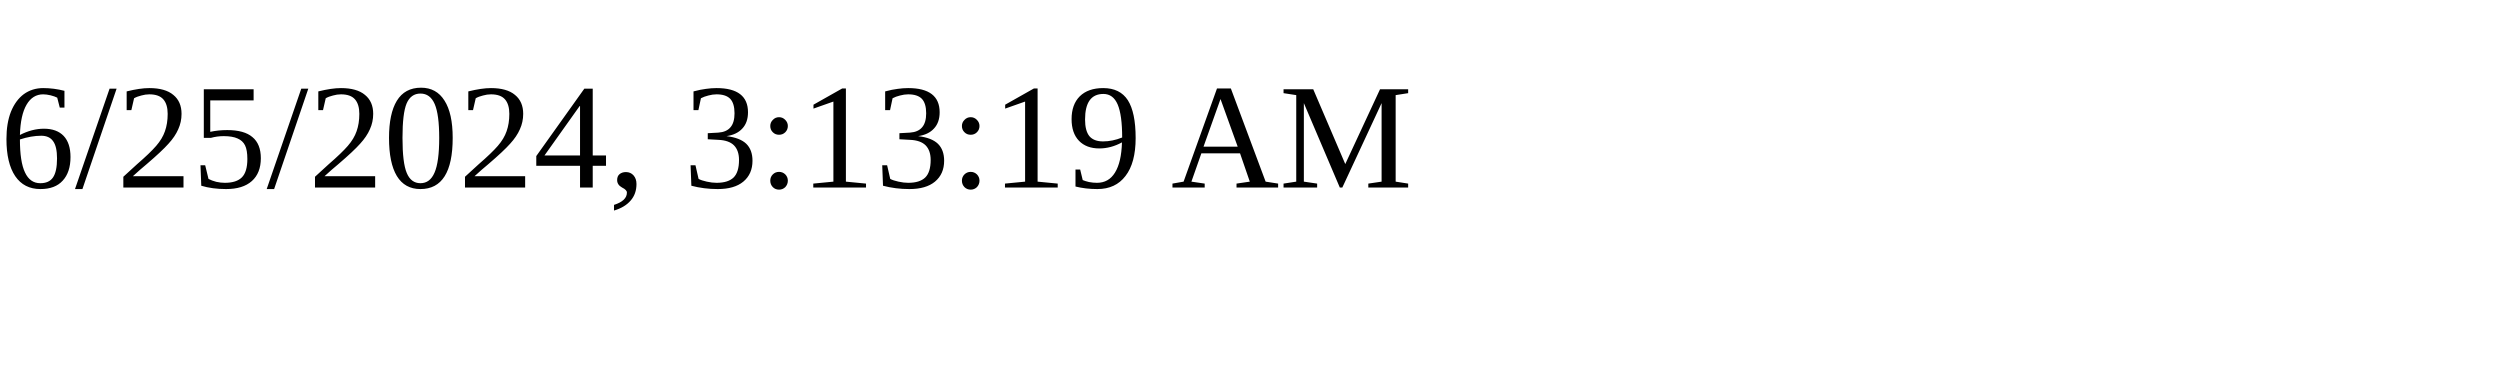
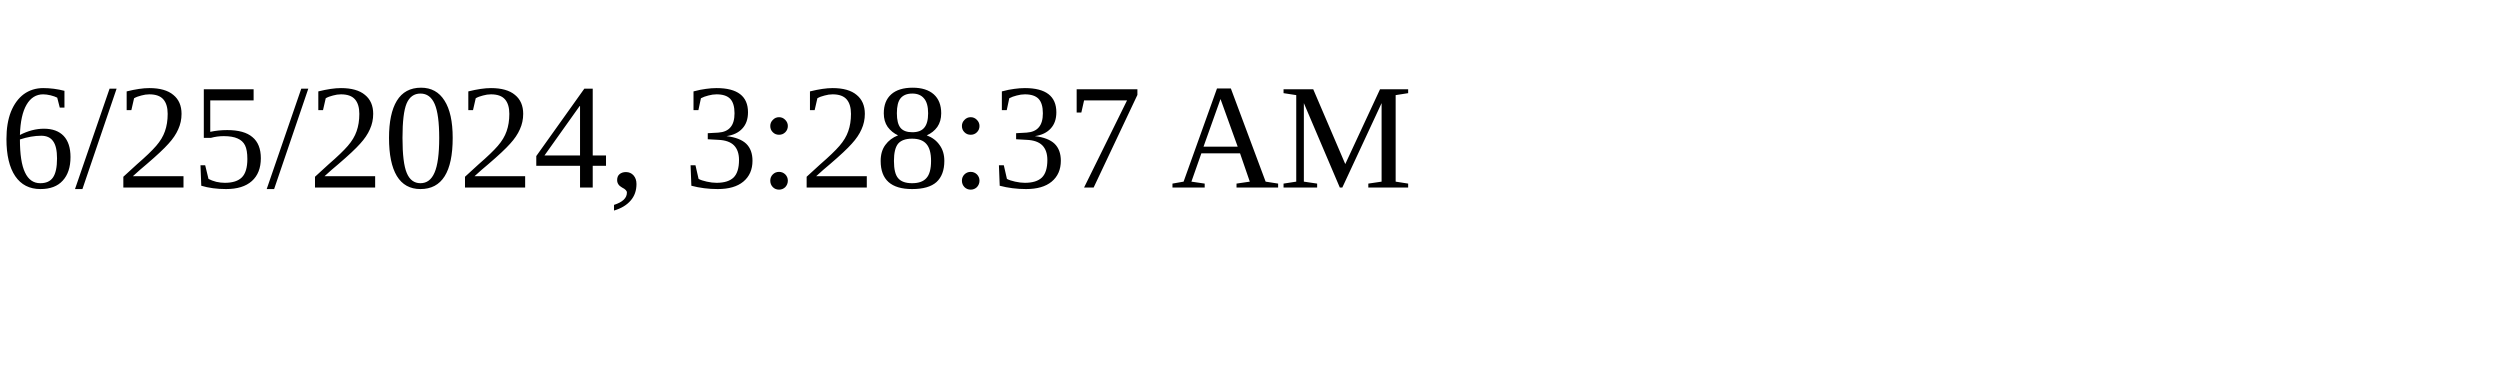
<svg xmlns="http://www.w3.org/2000/svg" height="30" width="200">
-   <text x="0" y="15">6/25/2024, 3:13:19 AM</text>
+   <text x="0" y="15">6/25/2024, 3:28:37 AM</text>
</svg>
